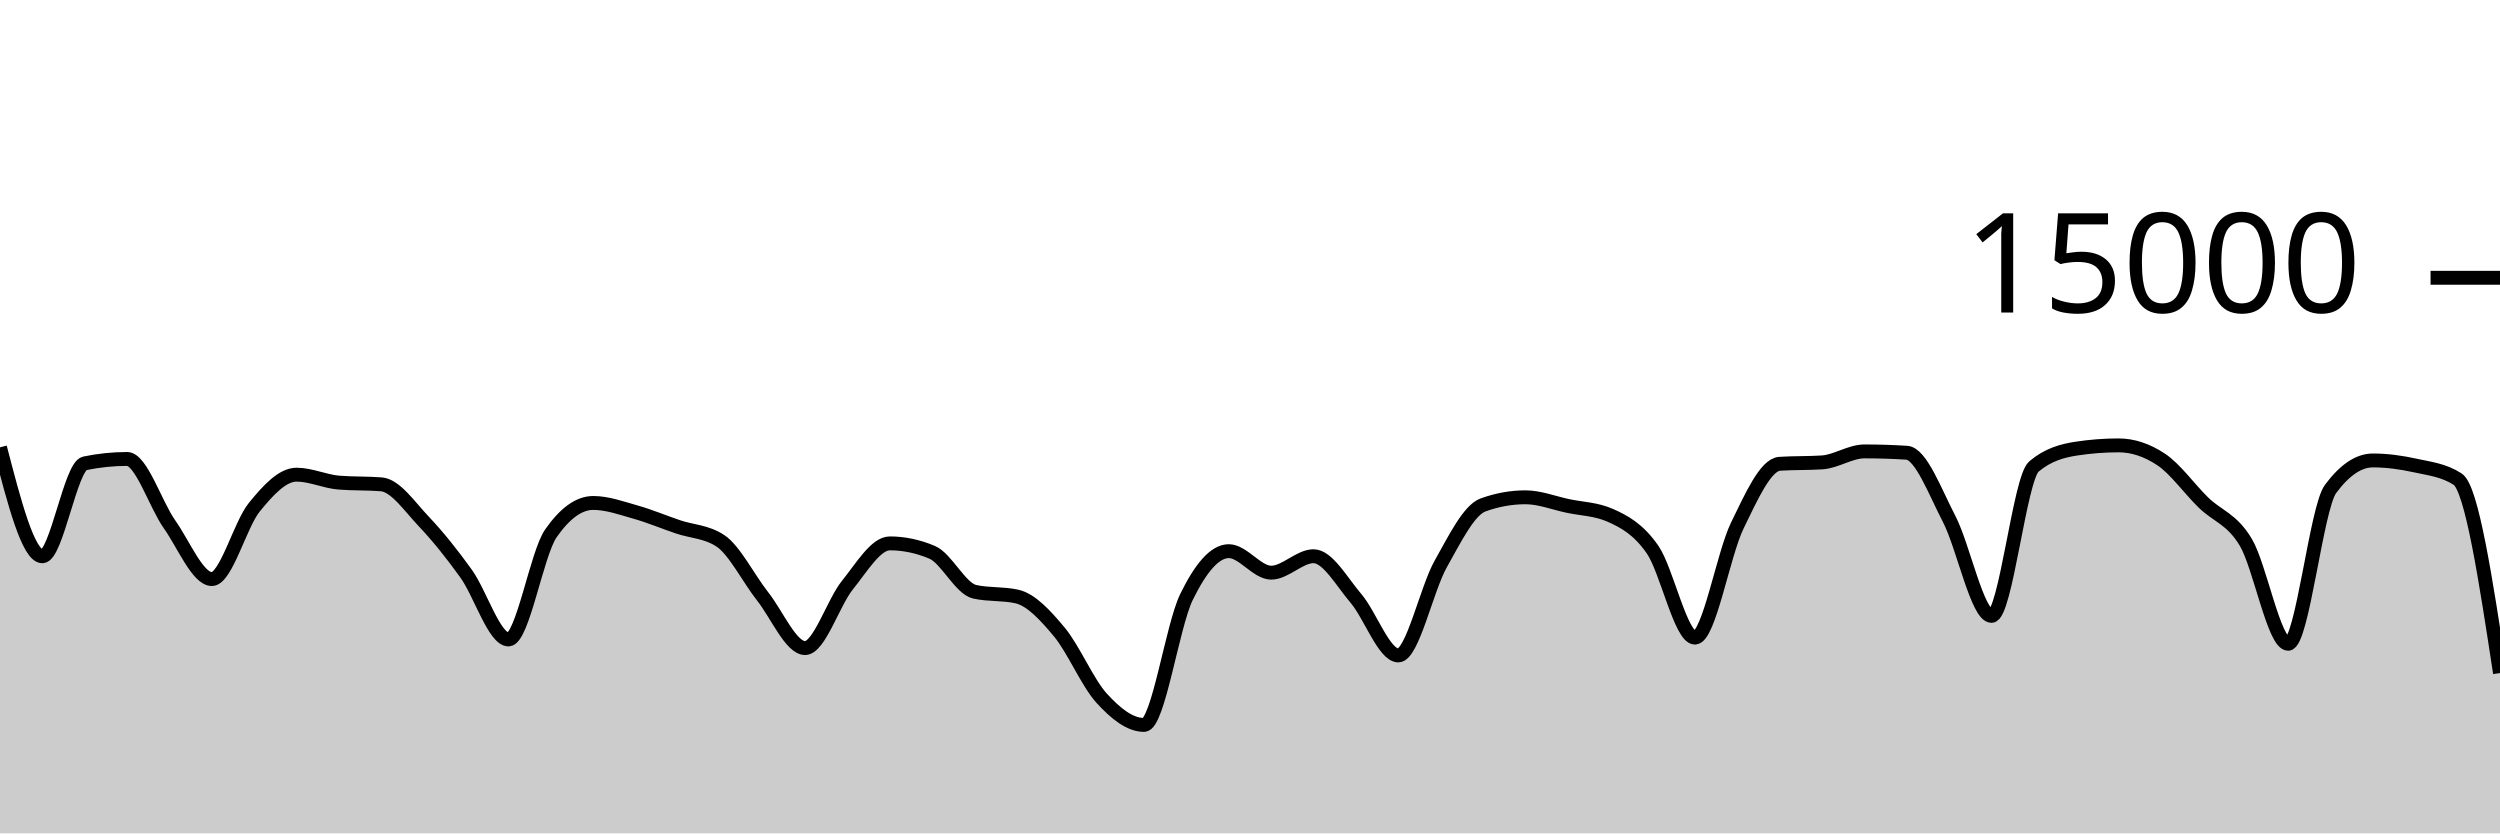
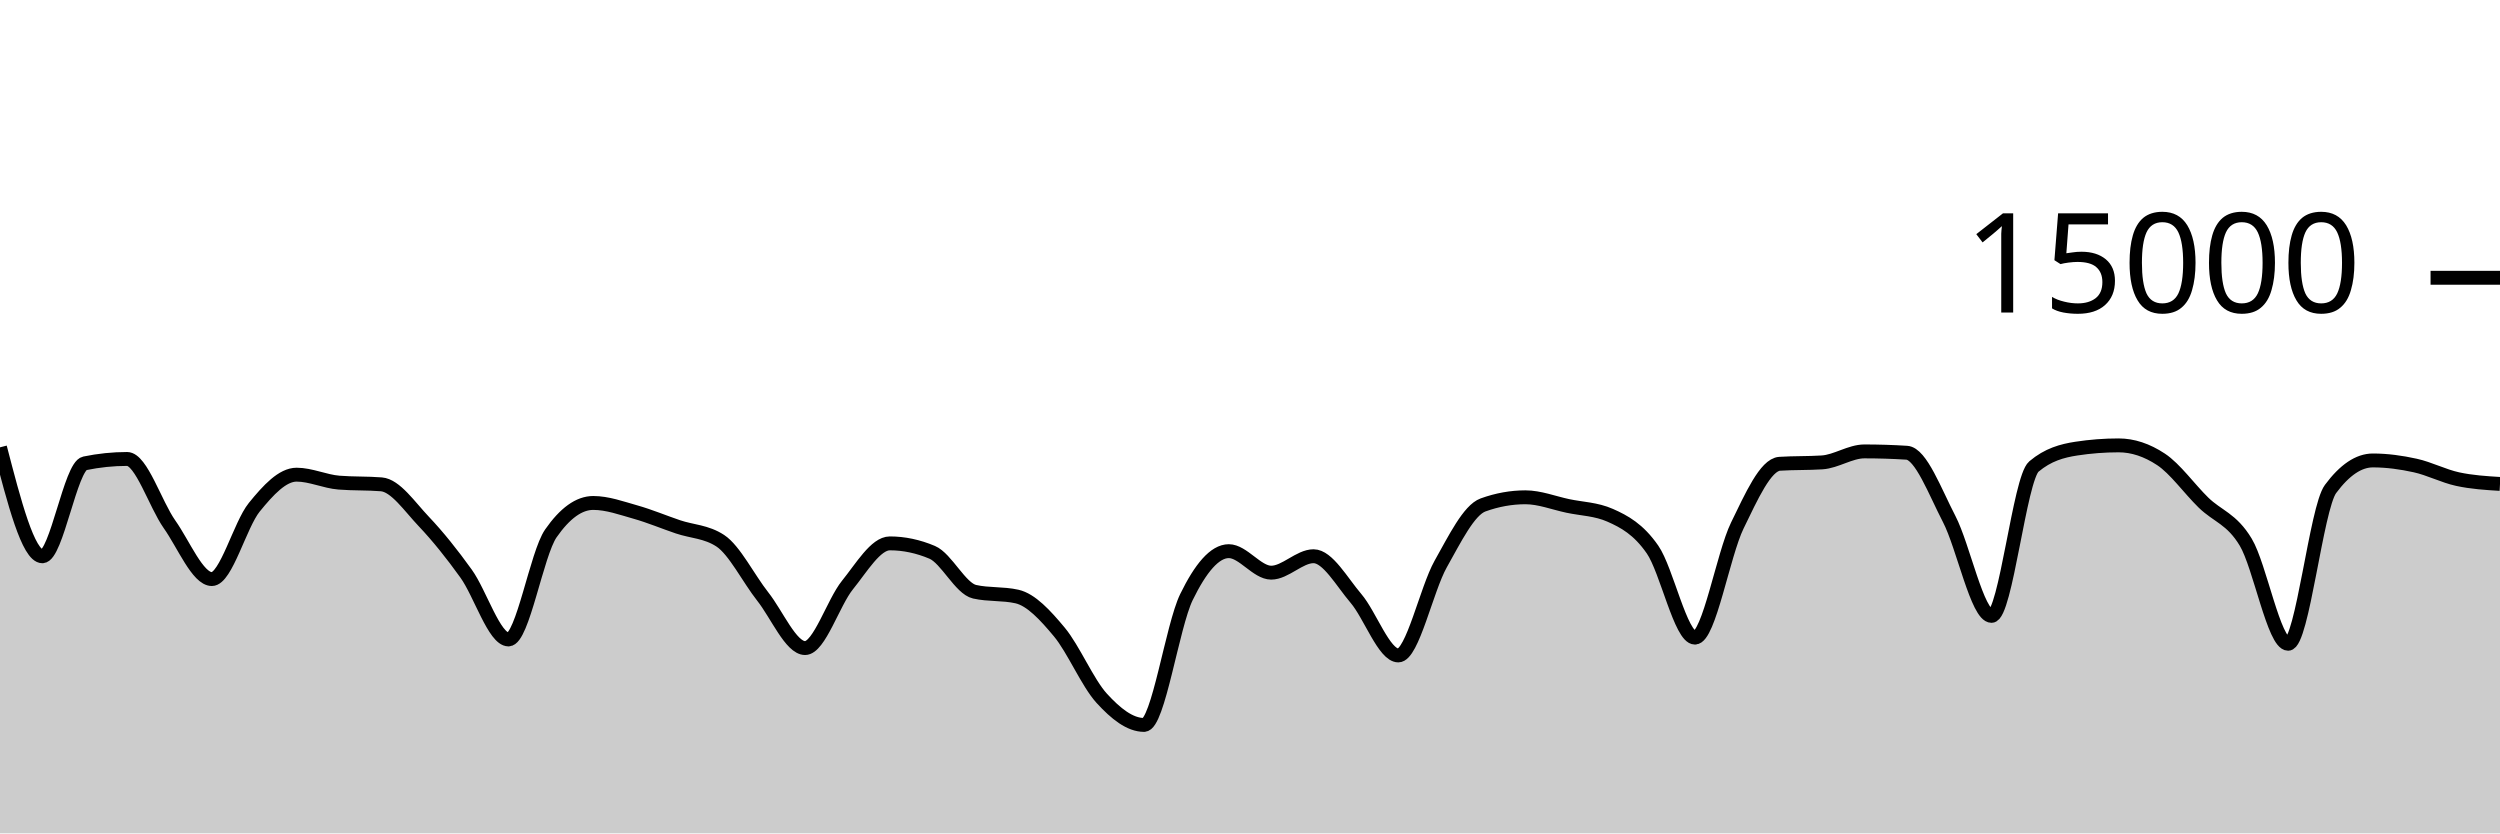
<svg xmlns="http://www.w3.org/2000/svg" viewBox="0 0 180 60">
  <g transform="translate(0,20)">
-     <path class="area" fill="rgba(0, 0, 0, 0.2)" d="M0,12.208C1.017,16.131,2.034,20.053,3.051,20.053C4.068,20.053,5.085,13.57,6.102,13.36C7.119,13.15,8.136,13.045,9.153,13.045C10.169,13.045,11.186,16.305,12.203,17.747C13.22,19.188,14.237,21.693,15.254,21.693C16.271,21.693,17.288,17.778,18.305,16.525C19.322,15.272,20.339,14.176,21.356,14.176C22.373,14.176,23.39,14.668,24.407,14.749C25.424,14.831,26.441,14.79,27.458,14.872C28.475,14.954,29.492,16.47,30.508,17.541C31.525,18.613,32.542,19.885,33.559,21.301C34.576,22.718,35.593,26.04,36.61,26.04C37.627,26.04,38.644,19.867,39.661,18.405C40.678,16.944,41.695,16.213,42.712,16.213C43.729,16.213,44.746,16.585,45.763,16.872C46.78,17.159,47.797,17.589,48.814,17.933C49.831,18.277,50.847,18.268,51.864,18.936C52.881,19.604,53.898,21.659,54.915,22.947C55.932,24.234,56.949,26.661,57.966,26.661C58.983,26.661,60,23.379,61.017,22.123C62.034,20.866,63.051,19.123,64.068,19.123C65.085,19.123,66.102,19.338,67.119,19.768C68.136,20.198,69.153,22.376,70.169,22.605C71.186,22.835,72.203,22.72,73.22,22.949C74.237,23.179,75.254,24.283,76.271,25.504C77.288,26.725,78.305,29.16,79.322,30.275C80.339,31.39,81.356,32.195,82.373,32.195C83.39,32.195,84.407,25.075,85.424,22.989C86.441,20.904,87.458,19.683,88.475,19.683C89.492,19.683,90.508,21.232,91.525,21.232C92.542,21.232,93.559,20.048,94.576,20.048C95.593,20.048,96.61,21.892,97.627,23.083C98.644,24.273,99.661,27.192,100.678,27.192C101.695,27.192,102.712,22.417,103.729,20.611C104.746,18.804,105.763,16.721,106.78,16.355C107.797,15.988,108.814,15.805,109.831,15.805C110.847,15.805,111.864,16.211,112.881,16.427C113.898,16.643,114.915,16.652,115.932,17.101C116.949,17.551,117.966,18.1,118.983,19.568C120,21.036,121.017,25.909,122.034,25.909C123.051,25.909,124.068,19.926,125.085,17.84C126.102,15.754,127.119,13.458,128.136,13.392C129.153,13.326,130.169,13.359,131.186,13.293C132.203,13.228,133.22,12.501,134.237,12.501C135.254,12.501,136.271,12.533,137.288,12.597C138.305,12.661,139.322,15.408,140.339,17.365C141.356,19.323,142.373,24.344,143.39,24.344C144.407,24.344,145.424,14.448,146.441,13.589C147.458,12.731,148.475,12.458,149.492,12.301C150.508,12.145,151.525,12.067,152.542,12.067C153.559,12.067,154.576,12.403,155.593,13.075C156.61,13.747,157.627,15.187,158.644,16.181C159.661,17.176,160.678,17.345,161.695,19.04C162.712,20.735,163.729,26.352,164.746,26.352C165.763,26.352,166.78,16.579,167.797,15.208C168.814,13.837,169.831,13.152,170.847,13.152C171.864,13.152,172.881,13.293,173.898,13.517C174.915,13.741,175.932,13.844,176.949,14.496C177.966,15.148,178.983,21.804,180,28.459L180,40C178.983,40,177.966,40,176.949,40C175.932,40,174.915,40,173.898,40C172.881,40,171.864,40,170.847,40C169.831,40,168.814,40,167.797,40C166.78,40,165.763,40,164.746,40C163.729,40,162.712,40,161.695,40C160.678,40,159.661,40,158.644,40C157.627,40,156.61,40,155.593,40C154.576,40,153.559,40,152.542,40C151.525,40,150.508,40,149.492,40C148.475,40,147.458,40,146.441,40C145.424,40,144.407,40,143.39,40C142.373,40,141.356,40,140.339,40C139.322,40,138.305,40,137.288,40C136.271,40,135.254,40,134.237,40C133.22,40,132.203,40,131.186,40C130.169,40,129.153,40,128.136,40C127.119,40,126.102,40,125.085,40C124.068,40,123.051,40,122.034,40C121.017,40,120,40,118.983,40C117.966,40,116.949,40,115.932,40C114.915,40,113.898,40,112.881,40C111.864,40,110.847,40,109.831,40C108.814,40,107.797,40,106.78,40C105.763,40,104.746,40,103.729,40C102.712,40,101.695,40,100.678,40C99.661,40,98.644,40,97.627,40C96.61,40,95.593,40,94.576,40C93.559,40,92.542,40,91.525,40C90.508,40,89.492,40,88.475,40C87.458,40,86.441,40,85.424,40C84.407,40,83.39,40,82.373,40C81.356,40,80.339,40,79.322,40C78.305,40,77.288,40,76.271,40C75.254,40,74.237,40,73.22,40C72.203,40,71.186,40,70.169,40C69.153,40,68.136,40,67.119,40C66.102,40,65.085,40,64.068,40C63.051,40,62.034,40,61.017,40C60,40,58.983,40,57.966,40C56.949,40,55.932,40,54.915,40C53.898,40,52.881,40,51.864,40C50.847,40,49.831,40,48.814,40C47.797,40,46.78,40,45.763,40C44.746,40,43.729,40,42.712,40C41.695,40,40.678,40,39.661,40C38.644,40,37.627,40,36.61,40C35.593,40,34.576,40,33.559,40C32.542,40,31.525,40,30.508,40C29.492,40,28.475,40,27.458,40C26.441,40,25.424,40,24.407,40C23.39,40,22.373,40,21.356,40C20.339,40,19.322,40,18.305,40C17.288,40,16.271,40,15.254,40C14.237,40,13.22,40,12.203,40C11.186,40,10.169,40,9.153,40C8.136,40,7.119,40,6.102,40C5.085,40,4.068,40,3.051,40C2.034,40,1.017,40,0,40Z" />
-     <path class="line" stroke="black" fill="none" d="M0,12.208C1.017,16.131,2.034,20.053,3.051,20.053C4.068,20.053,5.085,13.57,6.102,13.36C7.119,13.15,8.136,13.045,9.153,13.045C10.169,13.045,11.186,16.305,12.203,17.747C13.22,19.188,14.237,21.693,15.254,21.693C16.271,21.693,17.288,17.778,18.305,16.525C19.322,15.272,20.339,14.176,21.356,14.176C22.373,14.176,23.39,14.668,24.407,14.749C25.424,14.831,26.441,14.79,27.458,14.872C28.475,14.954,29.492,16.47,30.508,17.541C31.525,18.613,32.542,19.885,33.559,21.301C34.576,22.718,35.593,26.04,36.61,26.04C37.627,26.04,38.644,19.867,39.661,18.405C40.678,16.944,41.695,16.213,42.712,16.213C43.729,16.213,44.746,16.585,45.763,16.872C46.78,17.159,47.797,17.589,48.814,17.933C49.831,18.277,50.847,18.268,51.864,18.936C52.881,19.604,53.898,21.659,54.915,22.947C55.932,24.234,56.949,26.661,57.966,26.661C58.983,26.661,60,23.379,61.017,22.123C62.034,20.866,63.051,19.123,64.068,19.123C65.085,19.123,66.102,19.338,67.119,19.768C68.136,20.198,69.153,22.376,70.169,22.605C71.186,22.835,72.203,22.72,73.22,22.949C74.237,23.179,75.254,24.283,76.271,25.504C77.288,26.725,78.305,29.16,79.322,30.275C80.339,31.39,81.356,32.195,82.373,32.195C83.39,32.195,84.407,25.075,85.424,22.989C86.441,20.904,87.458,19.683,88.475,19.683C89.492,19.683,90.508,21.232,91.525,21.232C92.542,21.232,93.559,20.048,94.576,20.048C95.593,20.048,96.61,21.892,97.627,23.083C98.644,24.273,99.661,27.192,100.678,27.192C101.695,27.192,102.712,22.417,103.729,20.611C104.746,18.804,105.763,16.721,106.78,16.355C107.797,15.988,108.814,15.805,109.831,15.805C110.847,15.805,111.864,16.211,112.881,16.427C113.898,16.643,114.915,16.652,115.932,17.101C116.949,17.551,117.966,18.1,118.983,19.568C120,21.036,121.017,25.909,122.034,25.909C123.051,25.909,124.068,19.926,125.085,17.84C126.102,15.754,127.119,13.458,128.136,13.392C129.153,13.326,130.169,13.359,131.186,13.293C132.203,13.228,133.22,12.501,134.237,12.501C135.254,12.501,136.271,12.533,137.288,12.597C138.305,12.661,139.322,15.408,140.339,17.365C141.356,19.323,142.373,24.344,143.39,24.344C144.407,24.344,145.424,14.448,146.441,13.589C147.458,12.731,148.475,12.458,149.492,12.301C150.508,12.145,151.525,12.067,152.542,12.067C153.559,12.067,154.576,12.403,155.593,13.075C156.61,13.747,157.627,15.187,158.644,16.181C159.661,17.176,160.678,17.345,161.695,19.04C162.712,20.735,163.729,26.352,164.746,26.352C165.763,26.352,166.78,16.579,167.797,15.208C168.814,13.837,169.831,13.152,170.847,13.152C171.864,13.152,172.881,13.293,173.898,13.517C174.915,13.741,175.932,13.844,176.949,14.496C177.966,15.148,178.983,21.804,180,28.459" />
+     <path class="area" fill="rgba(0, 0, 0, 0.2)" d="M0,12.208C1.017,16.131,2.034,20.053,3.051,20.053C4.068,20.053,5.085,13.57,6.102,13.36C7.119,13.15,8.136,13.045,9.153,13.045C10.169,13.045,11.186,16.305,12.203,17.747C13.22,19.188,14.237,21.693,15.254,21.693C16.271,21.693,17.288,17.778,18.305,16.525C19.322,15.272,20.339,14.176,21.356,14.176C22.373,14.176,23.39,14.668,24.407,14.749C25.424,14.831,26.441,14.79,27.458,14.872C28.475,14.954,29.492,16.47,30.508,17.541C31.525,18.613,32.542,19.885,33.559,21.301C34.576,22.718,35.593,26.04,36.61,26.04C37.627,26.04,38.644,19.867,39.661,18.405C40.678,16.944,41.695,16.213,42.712,16.213C43.729,16.213,44.746,16.585,45.763,16.872C46.78,17.159,47.797,17.589,48.814,17.933C49.831,18.277,50.847,18.268,51.864,18.936C52.881,19.604,53.898,21.659,54.915,22.947C55.932,24.234,56.949,26.661,57.966,26.661C58.983,26.661,60,23.379,61.017,22.123C62.034,20.866,63.051,19.123,64.068,19.123C65.085,19.123,66.102,19.338,67.119,19.768C68.136,20.198,69.153,22.376,70.169,22.605C71.186,22.835,72.203,22.72,73.22,22.949C74.237,23.179,75.254,24.283,76.271,25.504C77.288,26.725,78.305,29.16,79.322,30.275C80.339,31.39,81.356,32.195,82.373,32.195C83.39,32.195,84.407,25.075,85.424,22.989C86.441,20.904,87.458,19.683,88.475,19.683C89.492,19.683,90.508,21.232,91.525,21.232C92.542,21.232,93.559,20.048,94.576,20.048C95.593,20.048,96.61,21.892,97.627,23.083C98.644,24.273,99.661,27.192,100.678,27.192C101.695,27.192,102.712,22.417,103.729,20.611C104.746,18.804,105.763,16.721,106.78,16.355C107.797,15.988,108.814,15.805,109.831,15.805C110.847,15.805,111.864,16.211,112.881,16.427C113.898,16.643,114.915,16.652,115.932,17.101C116.949,17.551,117.966,18.1,118.983,19.568C120,21.036,121.017,25.909,122.034,25.909C123.051,25.909,124.068,19.926,125.085,17.84C126.102,15.754,127.119,13.458,128.136,13.392C129.153,13.326,130.169,13.359,131.186,13.293C132.203,13.228,133.22,12.501,134.237,12.501C135.254,12.501,136.271,12.533,137.288,12.597C138.305,12.661,139.322,15.408,140.339,17.365C141.356,19.323,142.373,24.344,143.39,24.344C144.407,24.344,145.424,14.448,146.441,13.589C147.458,12.731,148.475,12.458,149.492,12.301C150.508,12.145,151.525,12.067,152.542,12.067C153.559,12.067,154.576,12.403,155.593,13.075C156.61,13.747,157.627,15.187,158.644,16.181C159.661,17.176,160.678,17.345,161.695,19.04C162.712,20.735,163.729,26.352,164.746,26.352C165.763,26.352,166.78,16.579,167.797,15.208C168.814,13.837,169.831,13.152,170.847,13.152C171.864,13.152,172.881,13.293,173.898,13.517C174.915,13.741,175.932,14.275,176.949,14.496C177.966,14.717,178.983,14.78,180,14.843L180,40C178.983,40,177.966,40,176.949,40C175.932,40,174.915,40,173.898,40C172.881,40,171.864,40,170.847,40C169.831,40,168.814,40,167.797,40C166.78,40,165.763,40,164.746,40C163.729,40,162.712,40,161.695,40C160.678,40,159.661,40,158.644,40C157.627,40,156.61,40,155.593,40C154.576,40,153.559,40,152.542,40C151.525,40,150.508,40,149.492,40C148.475,40,147.458,40,146.441,40C145.424,40,144.407,40,143.39,40C142.373,40,141.356,40,140.339,40C139.322,40,138.305,40,137.288,40C136.271,40,135.254,40,134.237,40C133.22,40,132.203,40,131.186,40C130.169,40,129.153,40,128.136,40C127.119,40,126.102,40,125.085,40C124.068,40,123.051,40,122.034,40C121.017,40,120,40,118.983,40C117.966,40,116.949,40,115.932,40C114.915,40,113.898,40,112.881,40C111.864,40,110.847,40,109.831,40C108.814,40,107.797,40,106.78,40C105.763,40,104.746,40,103.729,40C102.712,40,101.695,40,100.678,40C99.661,40,98.644,40,97.627,40C96.61,40,95.593,40,94.576,40C93.559,40,92.542,40,91.525,40C90.508,40,89.492,40,88.475,40C87.458,40,86.441,40,85.424,40C84.407,40,83.39,40,82.373,40C81.356,40,80.339,40,79.322,40C78.305,40,77.288,40,76.271,40C75.254,40,74.237,40,73.22,40C72.203,40,71.186,40,70.169,40C69.153,40,68.136,40,67.119,40C66.102,40,65.085,40,64.068,40C63.051,40,62.034,40,61.017,40C60,40,58.983,40,57.966,40C56.949,40,55.932,40,54.915,40C53.898,40,52.881,40,51.864,40C50.847,40,49.831,40,48.814,40C47.797,40,46.78,40,45.763,40C44.746,40,43.729,40,42.712,40C41.695,40,40.678,40,39.661,40C38.644,40,37.627,40,36.61,40C35.593,40,34.576,40,33.559,40C32.542,40,31.525,40,30.508,40C29.492,40,28.475,40,27.458,40C26.441,40,25.424,40,24.407,40C23.39,40,22.373,40,21.356,40C20.339,40,19.322,40,18.305,40C17.288,40,16.271,40,15.254,40C14.237,40,13.22,40,12.203,40C11.186,40,10.169,40,9.153,40C8.136,40,7.119,40,6.102,40C5.085,40,4.068,40,3.051,40C2.034,40,1.017,40,0,40Z" />
+     <path class="line" stroke="black" fill="none" d="M0,12.208C1.017,16.131,2.034,20.053,3.051,20.053C4.068,20.053,5.085,13.57,6.102,13.36C7.119,13.15,8.136,13.045,9.153,13.045C10.169,13.045,11.186,16.305,12.203,17.747C13.22,19.188,14.237,21.693,15.254,21.693C16.271,21.693,17.288,17.778,18.305,16.525C19.322,15.272,20.339,14.176,21.356,14.176C22.373,14.176,23.39,14.668,24.407,14.749C25.424,14.831,26.441,14.79,27.458,14.872C28.475,14.954,29.492,16.47,30.508,17.541C31.525,18.613,32.542,19.885,33.559,21.301C34.576,22.718,35.593,26.04,36.61,26.04C37.627,26.04,38.644,19.867,39.661,18.405C40.678,16.944,41.695,16.213,42.712,16.213C43.729,16.213,44.746,16.585,45.763,16.872C46.78,17.159,47.797,17.589,48.814,17.933C49.831,18.277,50.847,18.268,51.864,18.936C52.881,19.604,53.898,21.659,54.915,22.947C55.932,24.234,56.949,26.661,57.966,26.661C58.983,26.661,60,23.379,61.017,22.123C62.034,20.866,63.051,19.123,64.068,19.123C65.085,19.123,66.102,19.338,67.119,19.768C68.136,20.198,69.153,22.376,70.169,22.605C71.186,22.835,72.203,22.72,73.22,22.949C74.237,23.179,75.254,24.283,76.271,25.504C77.288,26.725,78.305,29.16,79.322,30.275C80.339,31.39,81.356,32.195,82.373,32.195C83.39,32.195,84.407,25.075,85.424,22.989C86.441,20.904,87.458,19.683,88.475,19.683C89.492,19.683,90.508,21.232,91.525,21.232C92.542,21.232,93.559,20.048,94.576,20.048C95.593,20.048,96.61,21.892,97.627,23.083C98.644,24.273,99.661,27.192,100.678,27.192C101.695,27.192,102.712,22.417,103.729,20.611C104.746,18.804,105.763,16.721,106.78,16.355C107.797,15.988,108.814,15.805,109.831,15.805C110.847,15.805,111.864,16.211,112.881,16.427C113.898,16.643,114.915,16.652,115.932,17.101C116.949,17.551,117.966,18.1,118.983,19.568C120,21.036,121.017,25.909,122.034,25.909C123.051,25.909,124.068,19.926,125.085,17.84C126.102,15.754,127.119,13.458,128.136,13.392C129.153,13.326,130.169,13.359,131.186,13.293C132.203,13.228,133.22,12.501,134.237,12.501C135.254,12.501,136.271,12.533,137.288,12.597C138.305,12.661,139.322,15.408,140.339,17.365C141.356,19.323,142.373,24.344,143.39,24.344C144.407,24.344,145.424,14.448,146.441,13.589C147.458,12.731,148.475,12.458,149.492,12.301C150.508,12.145,151.525,12.067,152.542,12.067C153.559,12.067,154.576,12.403,155.593,13.075C156.61,13.747,157.627,15.187,158.644,16.181C159.661,17.176,160.678,17.345,161.695,19.04C162.712,20.735,163.729,26.352,164.746,26.352C165.763,26.352,166.78,16.579,167.797,15.208C168.814,13.837,169.831,13.152,170.847,13.152C171.864,13.152,172.881,13.293,173.898,13.517C174.915,13.741,175.932,14.275,176.949,14.496C177.966,14.717,178.983,14.78,180,14.843" />
    <path class="axis-ceiling" stroke-width="1" stroke="black" fill="none" d="M175,0L180,0" />
    <text class="axis-ceiling-label" font-family="sans-serif" text-anchor="end" font-size="10px" x="170" y="2.5">15000</text>
  </g>
</svg>
